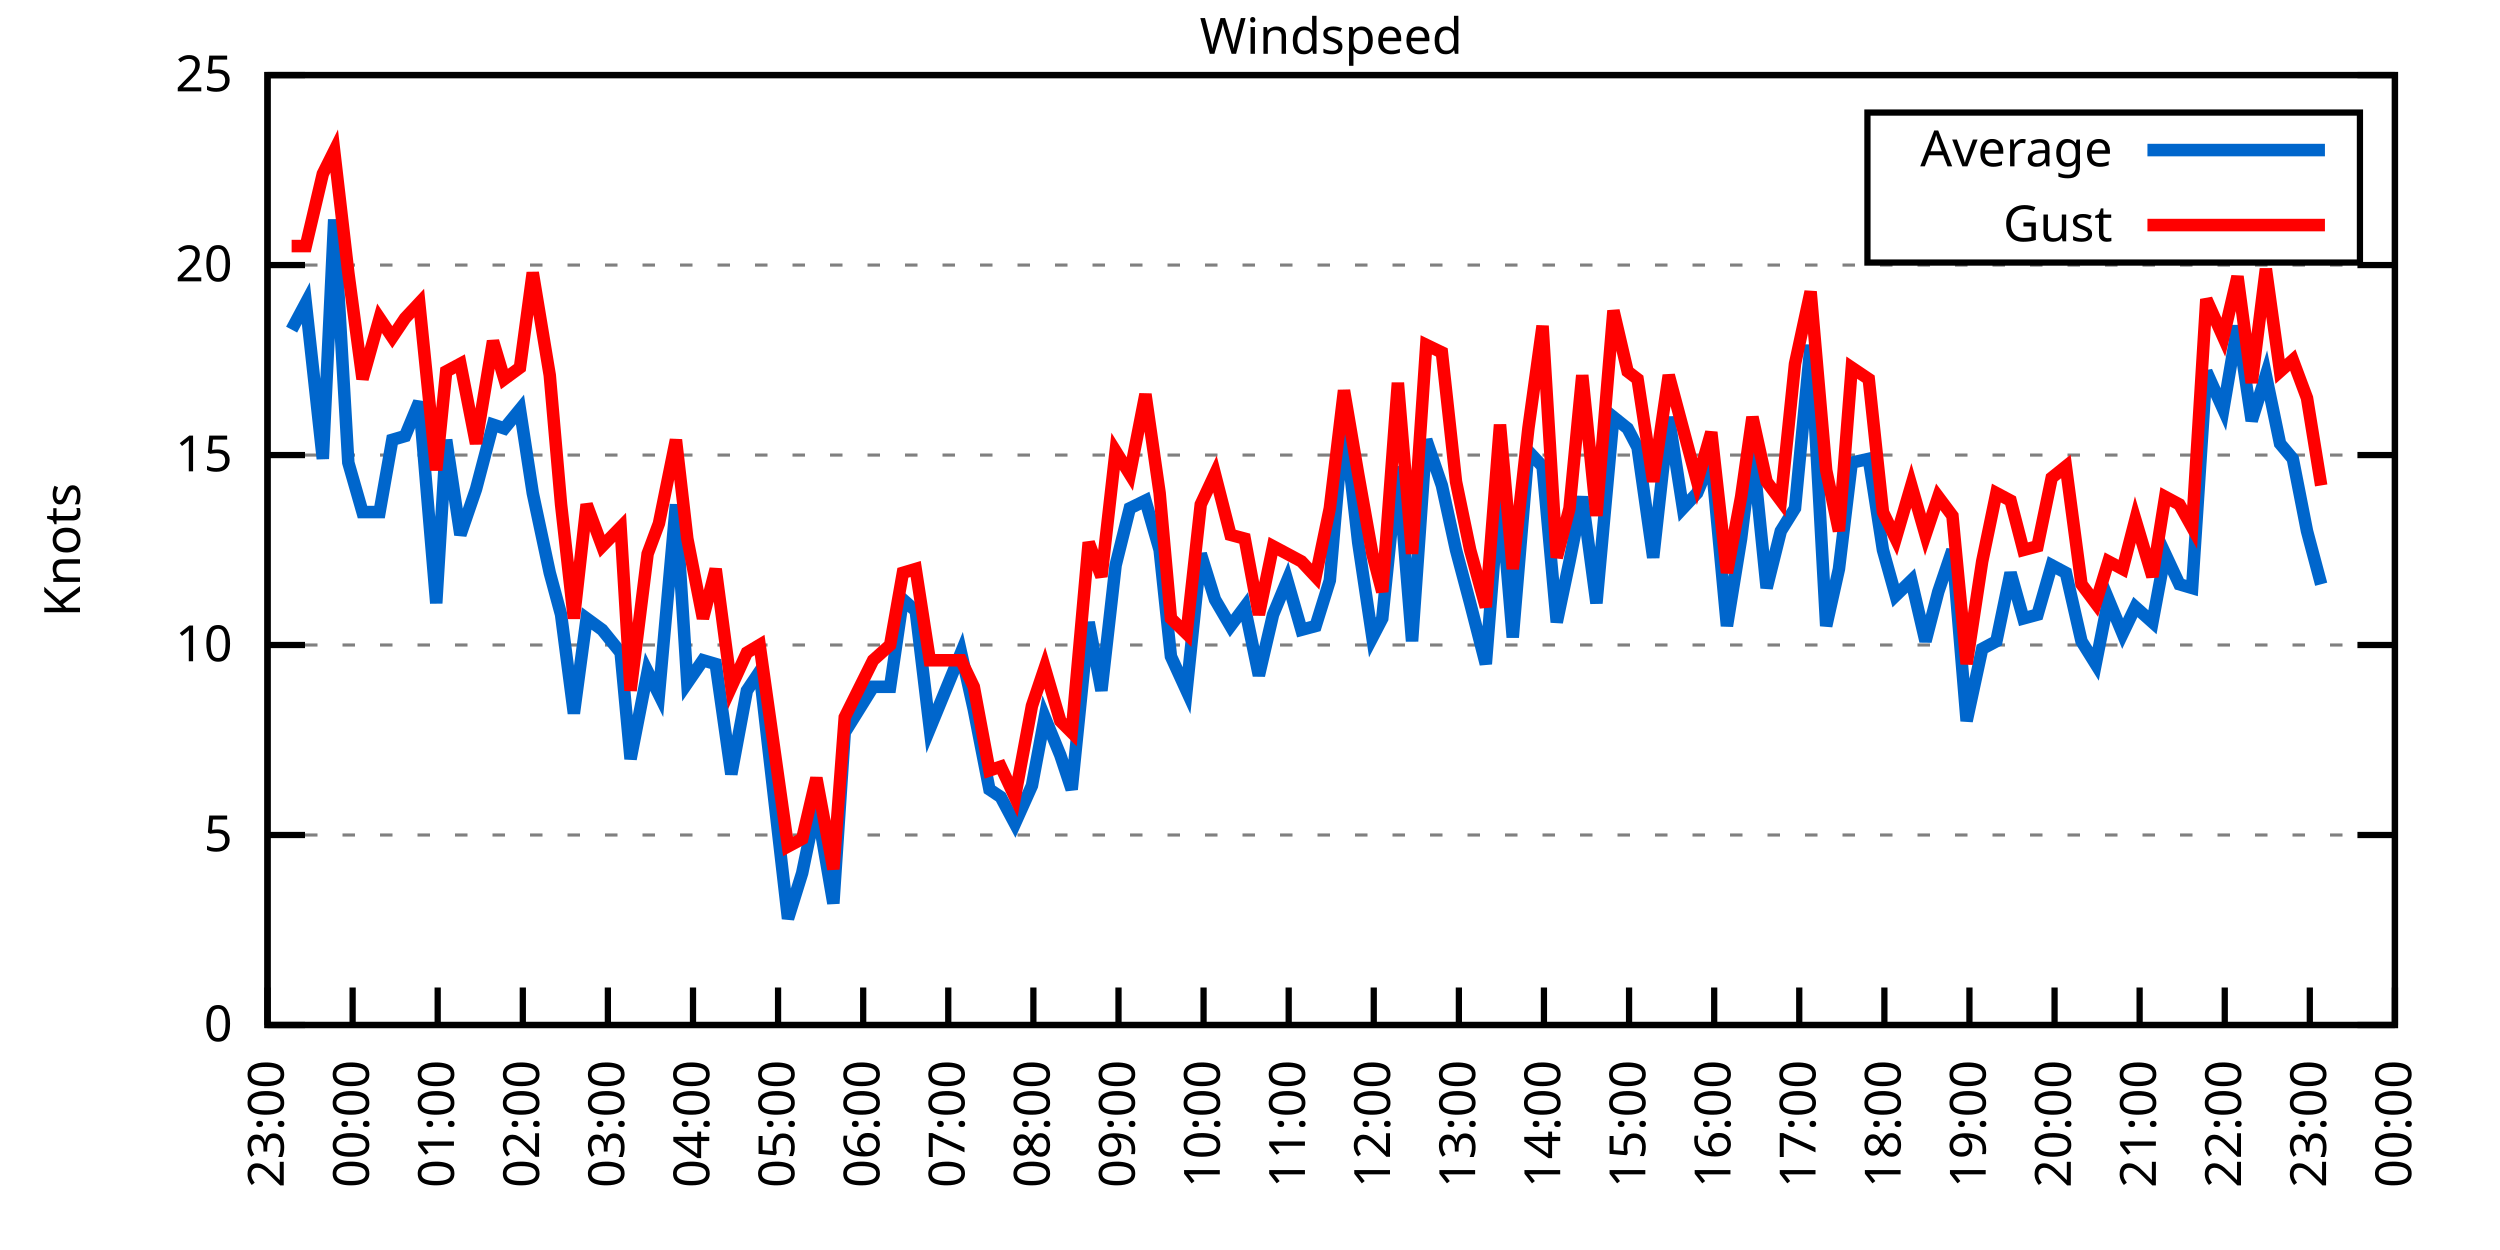
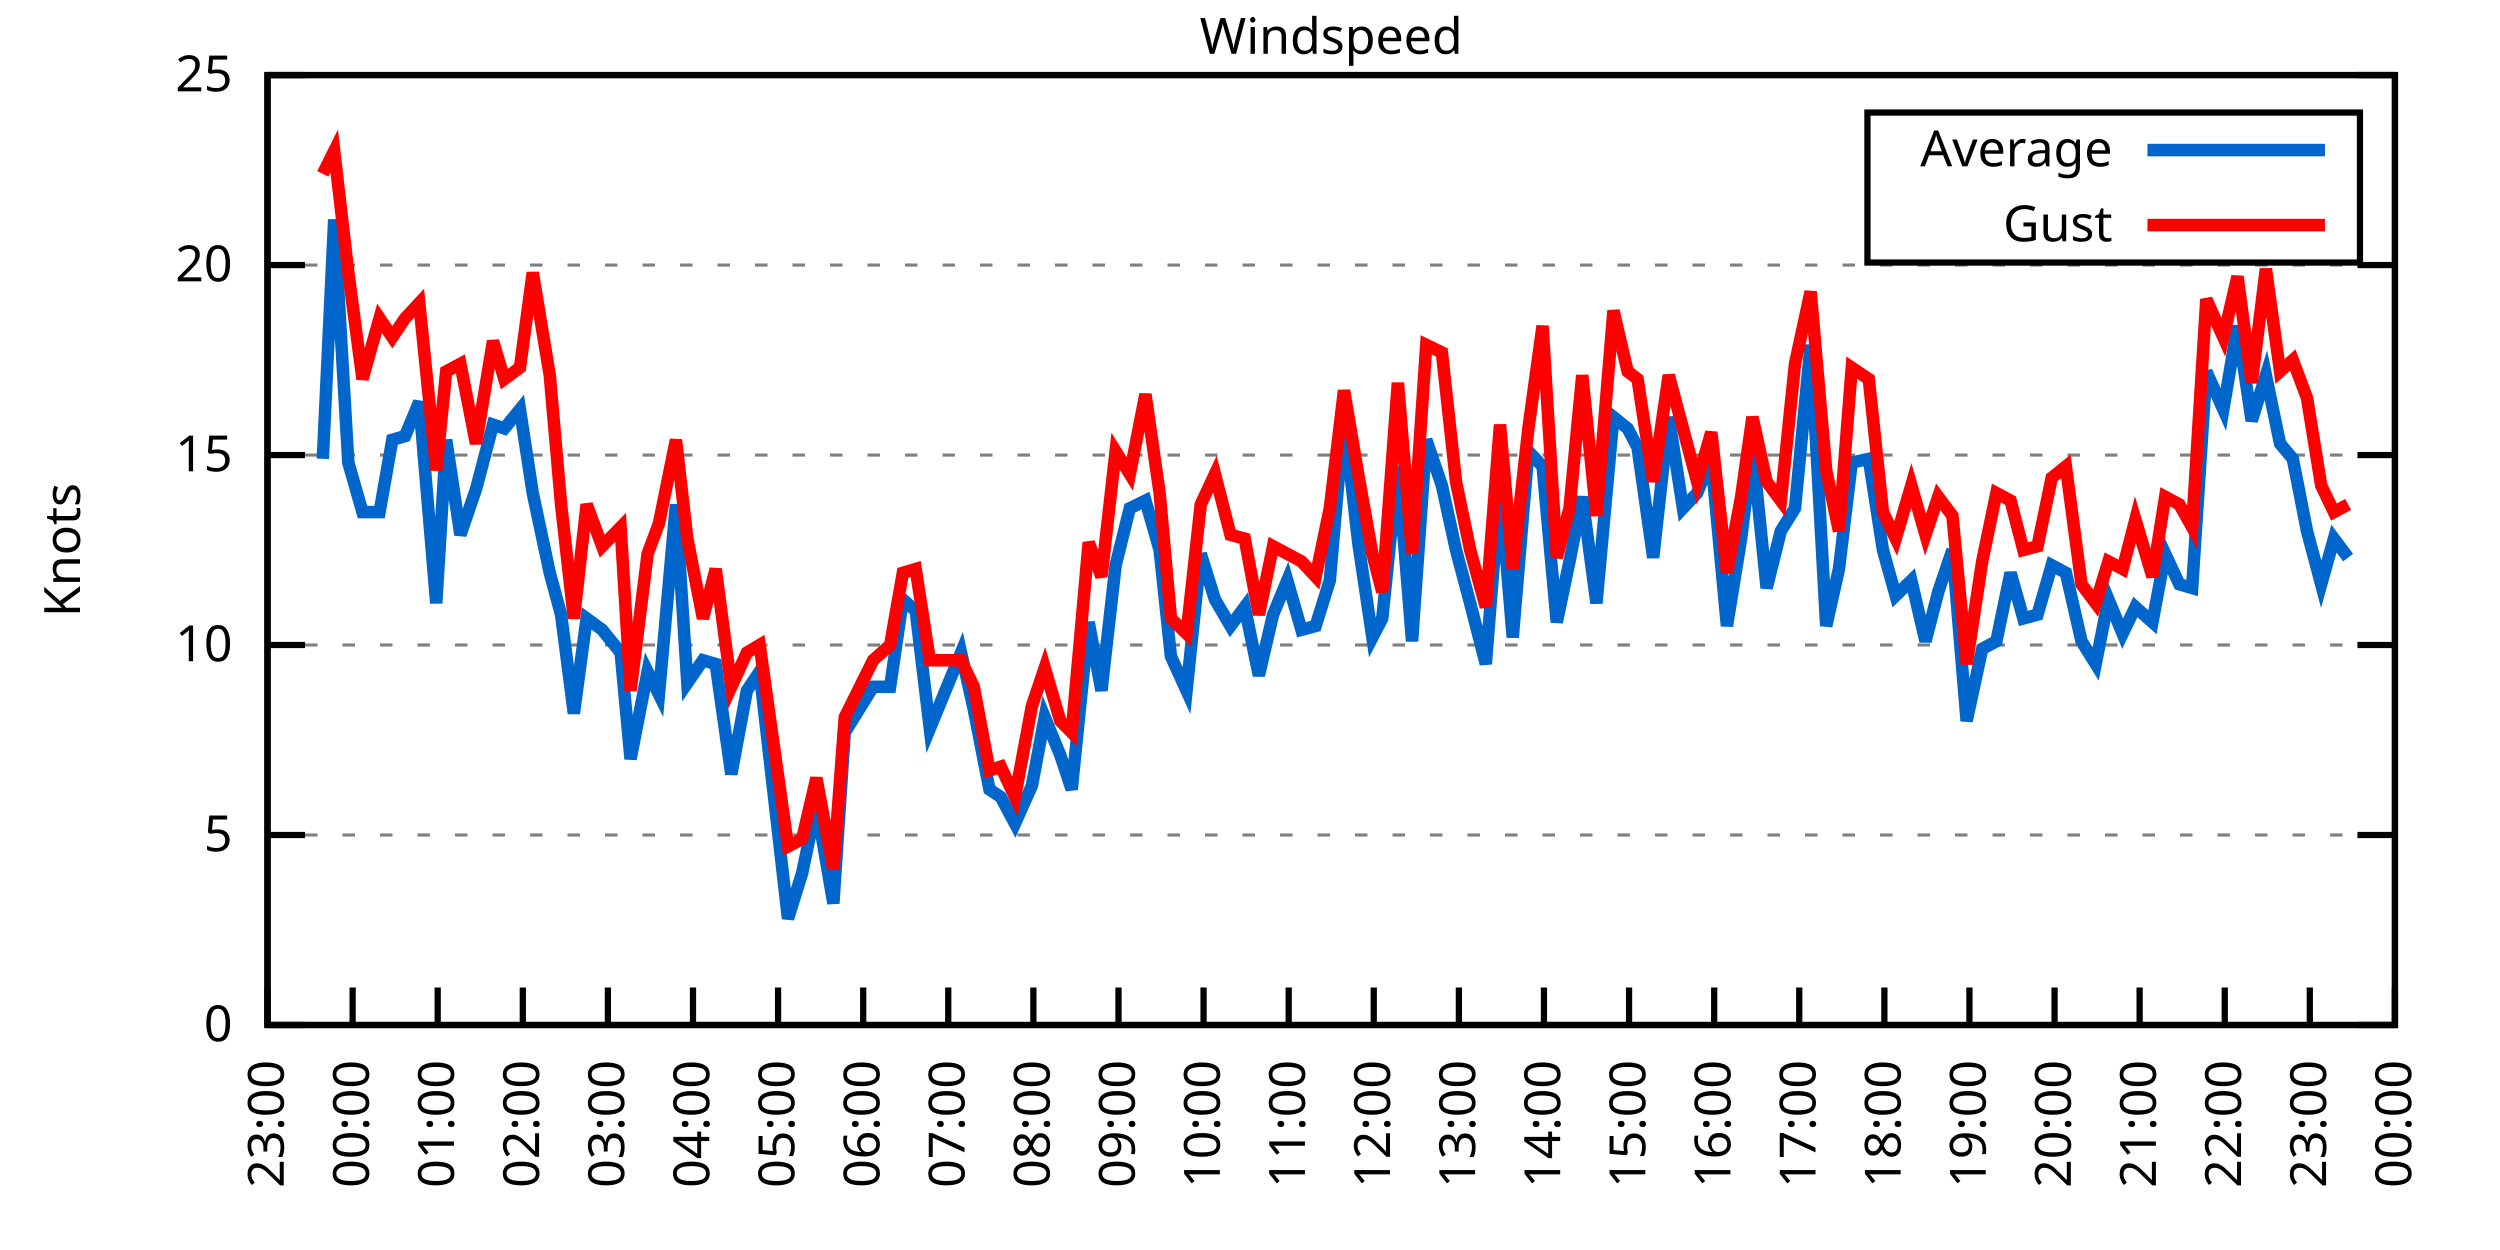
<svg xmlns="http://www.w3.org/2000/svg" xmlns:xlink="http://www.w3.org/1999/xlink" width="400" height="200" viewBox="0 0 400 200">
  <g id="gnuplot_canvas">
    <rect x="0" y="0" width="400" height="200" fill="none" />
    <defs>
      <circle id="gpDot" r="0.5" stroke-width="0.5" stroke="currentColor" />
      <path id="gpPt0" stroke-width="0.333" stroke="currentColor" d="M-1,0 h2 M0,-1 v2" />
      <path id="gpPt1" stroke-width="0.333" stroke="currentColor" d="M-1,-1 L1,1 M1,-1 L-1,1" />
      <path id="gpPt2" stroke-width="0.333" stroke="currentColor" d="M-1,0 L1,0 M0,-1 L0,1 M-1,-1 L1,1 M-1,1 L1,-1" />
      <rect id="gpPt3" stroke-width="0.333" stroke="currentColor" x="-1" y="-1" width="2" height="2" />
      <rect id="gpPt4" stroke-width="0.333" stroke="currentColor" fill="currentColor" x="-1" y="-1" width="2" height="2" />
      <circle id="gpPt5" stroke-width="0.333" stroke="currentColor" cx="0" cy="0" r="1" />
      <use xlink:href="#gpPt5" id="gpPt6" fill="currentColor" stroke="none" />
      <path id="gpPt7" stroke-width="0.333" stroke="currentColor" d="M0,-1.33 L-1.33,0.67 L1.33,0.67 z" />
      <use xlink:href="#gpPt7" id="gpPt8" fill="currentColor" stroke="none" />
      <use xlink:href="#gpPt7" id="gpPt9" stroke="currentColor" transform="rotate(180)" />
      <use xlink:href="#gpPt9" id="gpPt10" fill="currentColor" stroke="none" />
      <use xlink:href="#gpPt3" id="gpPt11" stroke="currentColor" transform="rotate(45)" />
      <use xlink:href="#gpPt11" id="gpPt12" fill="currentColor" stroke="none" />
      <path id="gpPt13" stroke-width="0.333" stroke="currentColor" d="M0,1.330 L1.265,0.411 L0.782,-1.067 L-0.782,-1.076 L-1.265,0.411 z" />
      <use xlink:href="#gpPt13" id="gpPt14" fill="currentColor" stroke="none" />
      <filter id="textbox" filterUnits="objectBoundingBox" x="0" y="0" height="1" width="1">
        <feFlood flood-color="white" flood-opacity="1" result="bgnd" />
        <feComposite in="SourceGraphic" in2="bgnd" operator="atop" />
      </filter>
      <filter id="greybox" filterUnits="objectBoundingBox" x="0" y="0" height="1" width="1">
        <feFlood flood-color="lightgrey" flood-opacity="1" result="grey" />
        <feComposite in="SourceGraphic" in2="grey" operator="atop" />
      </filter>
    </defs>
    <g fill="none" color="white" stroke="currentColor" stroke-width="1.00" stroke-linecap="butt" stroke-linejoin="miter">
</g>
    <g fill="none" color="black" stroke="currentColor" stroke-width="1.00" stroke-linecap="butt" stroke-linejoin="miter">
      <g stroke="none" shape-rendering="crispEdges">
        <polygon fill="rgb(255, 255, 255)" points="42.80,164.00 383.18,164.00 383.18,12.02 42.80,12.02 " />
      </g>
    </g>
    <g fill="none" color="black" stroke="currentColor" stroke-width="1.00" stroke-linecap="butt" stroke-linejoin="miter">
</g>
    <g fill="none" color="black" stroke="black" stroke-width="0.50" stroke-linecap="butt" stroke-linejoin="miter">
</g>
    <g fill="none" color="gray" stroke="currentColor" stroke-width="0.50" stroke-linecap="butt" stroke-linejoin="miter">
      <path stroke="gray" stroke-dasharray="2,4" class="gridline" d="M42.80,164.00 L383.19,164.00  " />
    </g>
    <g fill="none" color="gray" stroke="gray" stroke-width="1.00" stroke-linecap="butt" stroke-linejoin="miter">
</g>
    <g fill="none" color="black" stroke="currentColor" stroke-width="1.00" stroke-linecap="butt" stroke-linejoin="miter">
      <path stroke="black" d="M42.80,164.00 L48.80,164.00 M383.19,164.00 L377.19,164.00  " />
      <g transform="translate(37.20,166.60)" stroke="none" fill="black" font-family="Sans" font-size="8.00" text-anchor="end">
        <text>
          <tspan font-family="Sans"> 0</tspan>
        </text>
      </g>
    </g>
    <g fill="none" color="black" stroke="currentColor" stroke-width="1.00" stroke-linecap="butt" stroke-linejoin="miter">
</g>
    <g fill="none" color="black" stroke="black" stroke-width="0.50" stroke-linecap="butt" stroke-linejoin="miter">
</g>
    <g fill="none" color="gray" stroke="currentColor" stroke-width="0.50" stroke-linecap="butt" stroke-linejoin="miter">
      <path stroke="gray" stroke-dasharray="2,4" class="gridline" d="M42.80,133.60 L383.19,133.60  " />
    </g>
    <g fill="none" color="gray" stroke="gray" stroke-width="1.00" stroke-linecap="butt" stroke-linejoin="miter">
</g>
    <g fill="none" color="black" stroke="currentColor" stroke-width="1.00" stroke-linecap="butt" stroke-linejoin="miter">
      <path stroke="black" d="M42.80,133.60 L48.80,133.60 M383.19,133.60 L377.19,133.60  " />
      <g transform="translate(37.20,136.20)" stroke="none" fill="black" font-family="Sans" font-size="8.00" text-anchor="end">
        <text>
          <tspan font-family="Sans"> 5</tspan>
        </text>
      </g>
    </g>
    <g fill="none" color="black" stroke="currentColor" stroke-width="1.00" stroke-linecap="butt" stroke-linejoin="miter">
</g>
    <g fill="none" color="black" stroke="black" stroke-width="0.50" stroke-linecap="butt" stroke-linejoin="miter">
</g>
    <g fill="none" color="gray" stroke="currentColor" stroke-width="0.50" stroke-linecap="butt" stroke-linejoin="miter">
      <path stroke="gray" stroke-dasharray="2,4" class="gridline" d="M42.80,103.20 L383.19,103.20  " />
    </g>
    <g fill="none" color="gray" stroke="gray" stroke-width="1.00" stroke-linecap="butt" stroke-linejoin="miter">
</g>
    <g fill="none" color="black" stroke="currentColor" stroke-width="1.00" stroke-linecap="butt" stroke-linejoin="miter">
      <path stroke="black" d="M42.80,103.20 L48.80,103.20 M383.19,103.20 L377.19,103.20  " />
      <g transform="translate(37.20,105.80)" stroke="none" fill="black" font-family="Sans" font-size="8.00" text-anchor="end">
        <text>
          <tspan font-family="Sans"> 10</tspan>
        </text>
      </g>
    </g>
    <g fill="none" color="black" stroke="currentColor" stroke-width="1.00" stroke-linecap="butt" stroke-linejoin="miter">
</g>
    <g fill="none" color="black" stroke="black" stroke-width="0.50" stroke-linecap="butt" stroke-linejoin="miter">
</g>
    <g fill="none" color="gray" stroke="currentColor" stroke-width="0.50" stroke-linecap="butt" stroke-linejoin="miter">
      <path stroke="gray" stroke-dasharray="2,4" class="gridline" d="M42.80,72.81 L383.19,72.81  " />
    </g>
    <g fill="none" color="gray" stroke="gray" stroke-width="1.00" stroke-linecap="butt" stroke-linejoin="miter">
</g>
    <g fill="none" color="black" stroke="currentColor" stroke-width="1.00" stroke-linecap="butt" stroke-linejoin="miter">
      <path stroke="black" d="M42.80,72.81 L48.80,72.81 M383.19,72.81 L377.19,72.81  " />
      <g transform="translate(37.20,75.41)" stroke="none" fill="black" font-family="Sans" font-size="8.00" text-anchor="end">
        <text>
          <tspan font-family="Sans"> 15</tspan>
        </text>
      </g>
    </g>
    <g fill="none" color="black" stroke="currentColor" stroke-width="1.00" stroke-linecap="butt" stroke-linejoin="miter">
</g>
    <g fill="none" color="black" stroke="black" stroke-width="0.50" stroke-linecap="butt" stroke-linejoin="miter">
</g>
    <g fill="none" color="gray" stroke="currentColor" stroke-width="0.50" stroke-linecap="butt" stroke-linejoin="miter">
      <path stroke="gray" stroke-dasharray="2,4" class="gridline" d="M42.80,42.41 L383.19,42.41  " />
    </g>
    <g fill="none" color="gray" stroke="gray" stroke-width="1.00" stroke-linecap="butt" stroke-linejoin="miter">
</g>
    <g fill="none" color="black" stroke="currentColor" stroke-width="1.00" stroke-linecap="butt" stroke-linejoin="miter">
      <path stroke="black" d="M42.80,42.41 L48.80,42.41 M383.19,42.41 L377.19,42.41  " />
      <g transform="translate(37.20,45.01)" stroke="none" fill="black" font-family="Sans" font-size="8.00" text-anchor="end">
        <text>
          <tspan font-family="Sans"> 20</tspan>
        </text>
      </g>
    </g>
    <g fill="none" color="black" stroke="currentColor" stroke-width="1.00" stroke-linecap="butt" stroke-linejoin="miter">
</g>
    <g fill="none" color="black" stroke="black" stroke-width="0.50" stroke-linecap="butt" stroke-linejoin="miter">
</g>
    <g fill="none" color="gray" stroke="currentColor" stroke-width="0.50" stroke-linecap="butt" stroke-linejoin="miter">
      <path stroke="gray" stroke-dasharray="2,4" class="gridline" d="M42.80,12.01 L383.19,12.01  " />
    </g>
    <g fill="none" color="gray" stroke="gray" stroke-width="1.00" stroke-linecap="butt" stroke-linejoin="miter">
</g>
    <g fill="none" color="black" stroke="currentColor" stroke-width="1.00" stroke-linecap="butt" stroke-linejoin="miter">
      <path stroke="black" d="M42.80,12.01 L48.80,12.01 M383.19,12.01 L377.19,12.01  " />
      <g transform="translate(37.20,14.61)" stroke="none" fill="black" font-family="Sans" font-size="8.00" text-anchor="end">
        <text>
          <tspan font-family="Sans"> 25</tspan>
        </text>
      </g>
    </g>
    <g fill="none" color="black" stroke="currentColor" stroke-width="1.00" stroke-linecap="butt" stroke-linejoin="miter">
      <path stroke="black" d="M42.80,164.00 L42.80,158.00  " />
      <g transform="translate(45.40,169.60) rotate(270.00)" stroke="none" fill="black" font-family="Sans" font-size="8.00" text-anchor="end">
        <text>
          <tspan font-family="Sans">23:00</tspan>
        </text>
      </g>
    </g>
    <g fill="none" color="black" stroke="currentColor" stroke-width="1.00" stroke-linecap="butt" stroke-linejoin="miter">
      <path stroke="black" d="M56.42,164.00 L56.42,158.00  " />
      <g transform="translate(59.02,169.60) rotate(270.00)" stroke="none" fill="black" font-family="Sans" font-size="8.00" text-anchor="end">
        <text>
          <tspan font-family="Sans">00:00</tspan>
        </text>
      </g>
    </g>
    <g fill="none" color="black" stroke="currentColor" stroke-width="1.00" stroke-linecap="butt" stroke-linejoin="miter">
      <path stroke="black" d="M70.03,164.00 L70.03,158.00  " />
      <g transform="translate(72.63,169.60) rotate(270.00)" stroke="none" fill="black" font-family="Sans" font-size="8.00" text-anchor="end">
        <text>
          <tspan font-family="Sans">01:00</tspan>
        </text>
      </g>
    </g>
    <g fill="none" color="black" stroke="currentColor" stroke-width="1.00" stroke-linecap="butt" stroke-linejoin="miter">
      <path stroke="black" d="M83.65,164.00 L83.65,158.00  " />
      <g transform="translate(86.25,169.60) rotate(270.00)" stroke="none" fill="black" font-family="Sans" font-size="8.00" text-anchor="end">
        <text>
          <tspan font-family="Sans">02:00</tspan>
        </text>
      </g>
    </g>
    <g fill="none" color="black" stroke="currentColor" stroke-width="1.00" stroke-linecap="butt" stroke-linejoin="miter">
      <path stroke="black" d="M97.26,164.00 L97.26,158.00  " />
      <g transform="translate(99.86,169.60) rotate(270.00)" stroke="none" fill="black" font-family="Sans" font-size="8.00" text-anchor="end">
        <text>
          <tspan font-family="Sans">03:00</tspan>
        </text>
      </g>
    </g>
    <g fill="none" color="black" stroke="currentColor" stroke-width="1.00" stroke-linecap="butt" stroke-linejoin="miter">
      <path stroke="black" d="M110.88,164.00 L110.88,158.00  " />
      <g transform="translate(113.48,169.60) rotate(270.00)" stroke="none" fill="black" font-family="Sans" font-size="8.00" text-anchor="end">
        <text>
          <tspan font-family="Sans">04:00</tspan>
        </text>
      </g>
    </g>
    <g fill="none" color="black" stroke="currentColor" stroke-width="1.00" stroke-linecap="butt" stroke-linejoin="miter">
      <path stroke="black" d="M124.49,164.00 L124.49,158.00  " />
      <g transform="translate(127.09,169.60) rotate(270.00)" stroke="none" fill="black" font-family="Sans" font-size="8.00" text-anchor="end">
        <text>
          <tspan font-family="Sans">05:00</tspan>
        </text>
      </g>
    </g>
    <g fill="none" color="black" stroke="currentColor" stroke-width="1.00" stroke-linecap="butt" stroke-linejoin="miter">
      <path stroke="black" d="M138.11,164.00 L138.11,158.00  " />
      <g transform="translate(140.71,169.60) rotate(270.00)" stroke="none" fill="black" font-family="Sans" font-size="8.00" text-anchor="end">
        <text>
          <tspan font-family="Sans">06:00</tspan>
        </text>
      </g>
    </g>
    <g fill="none" color="black" stroke="currentColor" stroke-width="1.00" stroke-linecap="butt" stroke-linejoin="miter">
      <path stroke="black" d="M151.72,164.00 L151.72,158.00  " />
      <g transform="translate(154.32,169.60) rotate(270.00)" stroke="none" fill="black" font-family="Sans" font-size="8.00" text-anchor="end">
        <text>
          <tspan font-family="Sans">07:00</tspan>
        </text>
      </g>
    </g>
    <g fill="none" color="black" stroke="currentColor" stroke-width="1.00" stroke-linecap="butt" stroke-linejoin="miter">
      <path stroke="black" d="M165.34,164.00 L165.34,158.00  " />
      <g transform="translate(167.94,169.60) rotate(270.00)" stroke="none" fill="black" font-family="Sans" font-size="8.00" text-anchor="end">
        <text>
          <tspan font-family="Sans">08:00</tspan>
        </text>
      </g>
    </g>
    <g fill="none" color="black" stroke="currentColor" stroke-width="1.00" stroke-linecap="butt" stroke-linejoin="miter">
      <path stroke="black" d="M178.96,164.00 L178.96,158.00  " />
      <g transform="translate(181.56,169.60) rotate(270.00)" stroke="none" fill="black" font-family="Sans" font-size="8.00" text-anchor="end">
        <text>
          <tspan font-family="Sans">09:00</tspan>
        </text>
      </g>
    </g>
    <g fill="none" color="black" stroke="currentColor" stroke-width="1.00" stroke-linecap="butt" stroke-linejoin="miter">
      <path stroke="black" d="M192.57,164.00 L192.57,158.00  " />
      <g transform="translate(195.17,169.60) rotate(270.00)" stroke="none" fill="black" font-family="Sans" font-size="8.00" text-anchor="end">
        <text>
          <tspan font-family="Sans">10:00</tspan>
        </text>
      </g>
    </g>
    <g fill="none" color="black" stroke="currentColor" stroke-width="1.00" stroke-linecap="butt" stroke-linejoin="miter">
      <path stroke="black" d="M206.19,164.00 L206.19,158.00  " />
      <g transform="translate(208.79,169.60) rotate(270.00)" stroke="none" fill="black" font-family="Sans" font-size="8.00" text-anchor="end">
        <text>
          <tspan font-family="Sans">11:00</tspan>
        </text>
      </g>
    </g>
    <g fill="none" color="black" stroke="currentColor" stroke-width="1.00" stroke-linecap="butt" stroke-linejoin="miter">
      <path stroke="black" d="M219.80,164.00 L219.80,158.00  " />
      <g transform="translate(222.40,169.60) rotate(270.00)" stroke="none" fill="black" font-family="Sans" font-size="8.00" text-anchor="end">
        <text>
          <tspan font-family="Sans">12:00</tspan>
        </text>
      </g>
    </g>
    <g fill="none" color="black" stroke="currentColor" stroke-width="1.00" stroke-linecap="butt" stroke-linejoin="miter">
      <path stroke="black" d="M233.42,164.00 L233.42,158.00  " />
      <g transform="translate(236.02,169.60) rotate(270.00)" stroke="none" fill="black" font-family="Sans" font-size="8.00" text-anchor="end">
        <text>
          <tspan font-family="Sans">13:00</tspan>
        </text>
      </g>
    </g>
    <g fill="none" color="black" stroke="currentColor" stroke-width="1.00" stroke-linecap="butt" stroke-linejoin="miter">
      <path stroke="black" d="M247.03,164.00 L247.03,158.00  " />
      <g transform="translate(249.63,169.60) rotate(270.00)" stroke="none" fill="black" font-family="Sans" font-size="8.00" text-anchor="end">
        <text>
          <tspan font-family="Sans">14:00</tspan>
        </text>
      </g>
    </g>
    <g fill="none" color="black" stroke="currentColor" stroke-width="1.00" stroke-linecap="butt" stroke-linejoin="miter">
      <path stroke="black" d="M260.65,164.00 L260.65,158.00  " />
      <g transform="translate(263.25,169.60) rotate(270.00)" stroke="none" fill="black" font-family="Sans" font-size="8.00" text-anchor="end">
        <text>
          <tspan font-family="Sans">15:00</tspan>
        </text>
      </g>
    </g>
    <g fill="none" color="black" stroke="currentColor" stroke-width="1.00" stroke-linecap="butt" stroke-linejoin="miter">
      <path stroke="black" d="M274.27,164.00 L274.27,158.00  " />
      <g transform="translate(276.87,169.60) rotate(270.00)" stroke="none" fill="black" font-family="Sans" font-size="8.00" text-anchor="end">
        <text>
          <tspan font-family="Sans">16:00</tspan>
        </text>
      </g>
    </g>
    <g fill="none" color="black" stroke="currentColor" stroke-width="1.00" stroke-linecap="butt" stroke-linejoin="miter">
      <path stroke="black" d="M287.88,164.00 L287.88,158.00  " />
      <g transform="translate(290.48,169.60) rotate(270.00)" stroke="none" fill="black" font-family="Sans" font-size="8.00" text-anchor="end">
        <text>
          <tspan font-family="Sans">17:00</tspan>
        </text>
      </g>
    </g>
    <g fill="none" color="black" stroke="currentColor" stroke-width="1.00" stroke-linecap="butt" stroke-linejoin="miter">
      <path stroke="black" d="M301.50,164.00 L301.50,158.00  " />
      <g transform="translate(304.10,169.60) rotate(270.00)" stroke="none" fill="black" font-family="Sans" font-size="8.00" text-anchor="end">
        <text>
          <tspan font-family="Sans">18:00</tspan>
        </text>
      </g>
    </g>
    <g fill="none" color="black" stroke="currentColor" stroke-width="1.00" stroke-linecap="butt" stroke-linejoin="miter">
      <path stroke="black" d="M315.11,164.00 L315.11,158.00  " />
      <g transform="translate(317.71,169.60) rotate(270.00)" stroke="none" fill="black" font-family="Sans" font-size="8.00" text-anchor="end">
        <text>
          <tspan font-family="Sans">19:00</tspan>
        </text>
      </g>
    </g>
    <g fill="none" color="black" stroke="currentColor" stroke-width="1.00" stroke-linecap="butt" stroke-linejoin="miter">
      <path stroke="black" d="M328.73,164.00 L328.73,158.00  " />
      <g transform="translate(331.33,169.60) rotate(270.00)" stroke="none" fill="black" font-family="Sans" font-size="8.00" text-anchor="end">
        <text>
          <tspan font-family="Sans">20:00</tspan>
        </text>
      </g>
    </g>
    <g fill="none" color="black" stroke="currentColor" stroke-width="1.00" stroke-linecap="butt" stroke-linejoin="miter">
      <path stroke="black" d="M342.34,164.00 L342.34,158.00  " />
      <g transform="translate(344.94,169.60) rotate(270.00)" stroke="none" fill="black" font-family="Sans" font-size="8.00" text-anchor="end">
        <text>
          <tspan font-family="Sans">21:00</tspan>
        </text>
      </g>
    </g>
    <g fill="none" color="black" stroke="currentColor" stroke-width="1.00" stroke-linecap="butt" stroke-linejoin="miter">
      <path stroke="black" d="M355.96,164.00 L355.96,158.00  " />
      <g transform="translate(358.56,169.60) rotate(270.00)" stroke="none" fill="black" font-family="Sans" font-size="8.00" text-anchor="end">
        <text>
          <tspan font-family="Sans">22:00</tspan>
        </text>
      </g>
    </g>
    <g fill="none" color="black" stroke="currentColor" stroke-width="1.00" stroke-linecap="butt" stroke-linejoin="miter">
      <path stroke="black" d="M369.57,164.00 L369.57,158.00  " />
      <g transform="translate(372.17,169.60) rotate(270.00)" stroke="none" fill="black" font-family="Sans" font-size="8.00" text-anchor="end">
        <text>
          <tspan font-family="Sans">23:00</tspan>
        </text>
      </g>
    </g>
    <g fill="none" color="black" stroke="currentColor" stroke-width="1.00" stroke-linecap="butt" stroke-linejoin="miter">
      <path stroke="black" d="M383.19,164.00 L383.19,158.00  " />
      <g transform="translate(385.79,169.60) rotate(270.00)" stroke="none" fill="black" font-family="Sans" font-size="8.00" text-anchor="end">
        <text>
          <tspan font-family="Sans">00:00</tspan>
        </text>
      </g>
    </g>
    <g fill="none" color="black" stroke="currentColor" stroke-width="1.00" stroke-linecap="butt" stroke-linejoin="miter">
</g>
    <g fill="none" color="black" stroke="currentColor" stroke-width="1.00" stroke-linecap="butt" stroke-linejoin="miter">
      <path stroke="black" d="M42.80,12.01 L42.80,164.00 L383.19,164.00 L383.19,12.01 L42.80,12.01 Z  " />
    </g>
    <g fill="none" color="black" stroke="currentColor" stroke-width="1.00" stroke-linecap="butt" stroke-linejoin="miter">
</g>
    <g fill="none" color="black" stroke="currentColor" stroke-width="1.00" stroke-linecap="butt" stroke-linejoin="miter">
      <path stroke="black" d="M298.79,42.01 L298.79,18.01 L377.59,18.01 L377.59,42.01 L298.79,42.01 Z  " />
    </g>
    <g id="Windspeed_plot_1">
      <g fill="none" color="white" stroke="black" stroke-width="2.00" stroke-linecap="butt" stroke-linejoin="miter">
</g>
      <g fill="none" color="black" stroke="currentColor" stroke-width="2.00" stroke-linecap="butt" stroke-linejoin="miter">
        <g transform="translate(337.99,26.61)" stroke="none" fill="black" font-family="Sans" font-size="8.00" text-anchor="end">
          <text>
            <tspan font-family="Sans">Average</tspan>
          </text>
        </g>
      </g>
      <g fill="none" color="black" stroke="currentColor" stroke-width="2.00" stroke-linecap="butt" stroke-linejoin="miter">
-         <path stroke="rgb(  0, 102, 204)" d="M343.59,24.01 L371.99,24.01 M46.66,52.74 L48.93,48.49 L51.65,73.41 L53.47,35.11 L55.73,74.02 L58.00,81.93   L60.73,81.93 L62.77,70.37 L64.81,69.77 L67.08,64.29 L69.80,96.52 L71.39,70.37 L73.66,85.57 L76.16,78.28   L78.88,67.94 L80.70,68.55 L83.19,65.51 L85.24,78.89 L87.96,91.65 L89.77,98.34 L91.82,114.15 L93.86,98.95   L96.35,100.77 L99.30,104.42 L100.89,121.44 L103.62,107.46 L105.43,111.11 L108.15,80.71 L109.97,109.28 L112.47,105.64   L114.51,106.24 L117.01,123.87 L119.50,110.50 L121.54,107.46 L126.08,146.98 L128.35,139.68 L130.62,128.74 L133.34,144.55   L135.16,117.19 L139.70,109.89 L142.42,109.89 L144.46,95.91 L146.51,97.73 L148.77,116.58 L153.77,104.42 L155.81,113.54   L158.31,126.31 L160.12,127.52 L162.39,131.78 L165.11,125.70 L167.16,114.76 L169.65,120.83 L171.47,126.31 L174.19,99.56   L176.23,110.50 L178.50,90.44 L180.77,81.32 L183.27,80.10 L185.54,88.00 L187.35,105.03 L189.85,110.50 L192.12,88.61   L194.39,95.91 L196.88,100.16 L199.15,97.12 L201.42,108.07 L203.69,98.34 L205.96,92.87 L208.23,100.77 L210.50,100.16   L212.77,92.87 L215.04,66.73 L217.31,86.79 L219.58,101.99 L221.16,98.95 L223.66,74.63 L225.93,102.60 L228.20,70.37   L230.70,77.67 L232.96,88.00 L235.23,96.52 L237.73,106.24 L240.00,77.67 L242.04,101.99 L244.54,72.20 L246.81,74.63   L249.08,99.56 L251.12,89.83 L253.16,79.49 L255.43,96.52 L258.15,66.73 L260.42,68.55 L262.01,71.59 L264.51,89.22   L267.00,66.73 L269.27,81.32 L271.54,78.89 L273.81,73.41 L276.31,100.16 L278.58,86.18 L280.39,71.59 L282.66,94.08   L284.93,84.97 L287.20,81.32 L289.70,55.18 L292.19,100.16 L294.23,91.04 L296.28,74.02 L299.00,73.41 L301.27,88.00   L303.31,95.30 L305.81,92.87 L308.08,102.60 L310.12,94.69 L312.39,88.00 L314.66,115.36 L317.15,103.81 L319.42,102.60   L321.69,91.65 L323.74,98.95 L326.00,98.34 L328.27,90.44 L330.54,91.65 L333.04,102.60 L335.31,106.24 L337.35,95.91   L339.62,101.38 L341.66,97.12 L344.39,99.56 L346.43,88.61 L348.70,93.48 L350.74,94.08 L353.01,59.43 L355.73,65.51   L358.00,52.14 L360.27,67.33 L362.54,60.04 L364.81,70.98 L366.85,73.41 L369.12,84.97 L371.39,93.48  " />
+         <path stroke="rgb(  0, 102, 204)" d="M343.59,24.01 L371.99,24.01 M51.65,73.41 L53.47,35.11 L55.73,74.02 L58.00,81.93 L60.73,81.93 L62.77,70.37   L64.81,69.77 L67.08,64.29 L69.80,96.52 L71.39,70.37 L73.66,85.57 L76.16,78.28 L78.88,67.94 L80.70,68.55   L83.19,65.51 L85.24,78.89 L87.96,91.65 L89.77,98.34 L91.82,114.15 L93.86,98.95 L96.35,100.77 L99.30,104.42   L100.89,121.44 L103.62,107.46 L105.43,111.11 L108.15,80.71 L109.97,109.28 L112.47,105.64 L114.51,106.24 L117.01,123.87   L119.50,110.50 L121.54,107.46 L126.08,146.98 L128.35,139.68 L130.62,128.74 L133.34,144.55 L135.16,117.19 L139.70,109.89   L142.42,109.89 L144.46,95.91 L146.51,97.73 L148.77,116.58 L153.77,104.42 L155.81,113.54 L158.31,126.31 L160.12,127.52   L162.39,131.78 L165.11,125.70 L167.16,114.76 L169.65,120.83 L171.47,126.31 L174.19,99.56 L176.23,110.50 L178.50,90.44   L180.77,81.32 L183.27,80.10 L185.54,88.00 L187.35,105.03 L189.85,110.50 L192.12,88.61 L194.39,95.91 L196.88,100.16   L199.15,97.12 L201.42,108.07 L203.69,98.34 L205.96,92.87 L208.23,100.77 L210.50,100.16 L212.77,92.87 L215.04,66.73   L217.31,86.79 L219.58,101.99 L221.16,98.95 L223.66,74.63 L225.93,102.60 L228.20,70.37 L230.70,77.67 L232.96,88.00   L235.23,96.52 L237.73,106.24 L240.00,77.67 L242.04,101.99 L244.54,72.20 L246.81,74.63 L249.08,99.56 L251.12,89.83   L253.16,79.49 L255.43,96.52 L258.15,66.73 L260.42,68.55 L262.01,71.59 L264.51,89.22 L267.00,66.73 L269.27,81.32   L271.54,78.89 L273.81,73.41 L276.31,100.16 L278.58,86.18 L280.39,71.59 L282.66,94.08 L284.93,84.97 L287.20,81.32   L289.70,55.18 L292.19,100.16 L294.23,91.04 L296.28,74.02 L299.00,73.41 L301.27,88.00 L303.31,95.30 L305.81,92.87   L308.08,102.60 L310.12,94.69 L312.39,88.00 L314.66,115.36 L317.15,103.81 L319.42,102.60 L321.69,91.65 L323.74,98.95   L326.00,98.34 L328.27,90.44 L330.54,91.65 L333.04,102.60 L335.31,106.24 L337.35,95.91 L339.62,101.38 L341.66,97.12   L344.39,99.56 L346.43,88.61 L348.70,93.48 L350.74,94.08 L353.01,59.43 L355.73,65.51 L358.00,52.14 L360.27,67.33   L362.54,60.04 L364.81,70.98 L366.85,73.41 L369.12,84.97 L371.39,93.48 L373.43,86.18 L375.70,89.22  " />
      </g>
    </g>
    <g id="Windspeed_plot_2">
      <g fill="none" color="black" stroke="currentColor" stroke-width="2.00" stroke-linecap="butt" stroke-linejoin="miter">
        <g transform="translate(337.99,38.61)" stroke="none" fill="black" font-family="Sans" font-size="8.00" text-anchor="end">
          <text>
            <tspan font-family="Sans">Gust</tspan>
          </text>
        </g>
      </g>
      <g fill="none" color="black" stroke="currentColor" stroke-width="2.00" stroke-linecap="butt" stroke-linejoin="miter">
-         <path stroke="rgb(255,   0,   0)" d="M343.59,36.01 L371.99,36.01 M46.66,39.37 L48.93,39.37 L51.65,27.82 L53.47,24.17 L55.73,43.62 L58.00,60.65   L60.73,50.92 L62.77,53.96 L64.81,50.92 L67.08,48.49 L69.80,75.24 L71.39,59.43 L73.66,58.21 L76.16,70.98   L78.88,54.57 L80.70,60.65 L83.19,58.82 L85.24,43.62 L87.96,60.04 L89.77,80.71 L91.82,98.95 L93.86,80.71   L96.35,87.40 L99.30,84.36 L100.89,110.50 L103.62,88.61 L105.43,83.75 L108.15,70.37 L109.97,86.18 L112.47,98.95   L114.51,91.04 L117.01,109.89 L119.50,104.42 L121.54,103.20 L126.08,135.43 L128.35,134.21 L130.62,124.48 L133.34,139.07   L135.16,114.76 L139.70,105.64 L142.42,103.20 L144.46,91.65 L146.51,91.04 L148.77,105.64 L153.77,105.64 L155.81,109.89   L158.31,123.27 L160.12,122.66 L162.39,127.52 L165.11,112.93 L167.16,106.85 L169.65,115.36 L171.47,117.19 L174.19,86.79   L176.23,92.26 L178.50,72.20 L180.77,75.85 L183.27,63.08 L185.54,78.89 L187.35,98.95 L189.85,101.38 L192.12,80.71   L194.39,75.85 L196.88,85.57 L199.15,86.18 L201.42,98.34 L203.69,87.40 L205.96,88.61 L208.23,89.83 L210.50,92.26   L212.77,81.32 L215.04,62.47 L217.31,75.85 L219.58,88.61 L221.16,94.69 L223.66,61.25 L225.93,88.61 L228.20,55.18   L230.70,56.39 L232.96,77.06 L235.23,88.00 L237.73,97.12 L240.00,67.94 L242.04,91.04 L244.54,68.55 L246.81,52.14   L249.08,89.22 L251.12,81.32 L253.16,60.04 L255.43,82.53 L258.15,49.70 L260.42,59.43 L262.01,60.65 L264.51,77.06   L267.00,60.04 L269.27,68.55 L271.54,77.06 L273.81,69.16 L276.31,91.65 L278.58,79.49 L280.39,66.73 L282.66,77.06   L284.93,80.10 L287.20,58.21 L289.70,46.66 L292.19,75.24 L294.23,84.97 L296.28,58.82 L299.00,60.65 L301.27,81.93   L303.31,86.18 L305.81,77.67 L308.08,85.57 L310.12,79.49 L312.39,82.53 L314.66,106.24 L317.15,89.83 L319.42,78.89   L321.69,80.10 L323.74,88.00 L326.00,87.40 L328.27,76.45 L330.54,74.63 L333.04,93.48 L335.31,96.52 L337.35,89.83   L339.62,91.04 L341.66,83.14 L344.39,92.26 L346.43,79.49 L348.70,80.71 L350.74,84.36 L353.01,47.88 L355.73,53.96   L358.00,44.23 L360.27,61.25 L362.54,43.02 L364.81,59.43 L366.85,57.61 L369.12,63.69 L371.39,77.67  " />
+         <path stroke="rgb(255,   0,   0)" d="M343.59,36.01 L371.99,36.01 M51.65,27.82 L53.47,24.17 L55.73,43.62 L58.00,60.65 L60.73,50.92 L62.77,53.96   L64.81,50.92 L67.08,48.49 L69.80,75.24 L71.39,59.43 L73.66,58.21 L76.16,70.98 L78.88,54.57 L80.70,60.65   L83.19,58.82 L85.24,43.62 L87.96,60.04 L89.77,80.71 L91.82,98.95 L93.86,80.71 L96.35,87.40 L99.30,84.36   L100.89,110.50 L103.62,88.61 L105.43,83.75 L108.15,70.37 L109.97,86.18 L112.47,98.95 L114.51,91.04 L117.01,109.89   L119.50,104.42 L121.54,103.20 L126.08,135.43 L128.35,134.21 L130.62,124.48 L133.34,139.07 L135.16,114.76 L139.70,105.64   L142.42,103.20 L144.46,91.65 L146.51,91.04 L148.77,105.64 L153.77,105.64 L155.81,109.89 L158.31,123.27 L160.12,122.66   L162.39,127.52 L165.11,112.93 L167.16,106.85 L169.65,115.36 L171.47,117.19 L174.19,86.79 L176.23,92.26 L178.50,72.20   L180.77,75.85 L183.27,63.08 L185.54,78.89 L187.35,98.95 L189.85,101.38 L192.12,80.71 L194.39,75.85 L196.88,85.57   L199.15,86.18 L201.42,98.34 L203.69,87.40 L205.96,88.61 L208.23,89.83 L210.50,92.26 L212.77,81.32 L215.04,62.47   L217.31,75.85 L219.58,88.61 L221.16,94.69 L223.66,61.25 L225.93,88.61 L228.20,55.18 L230.70,56.39 L232.96,77.06   L235.23,88.00 L237.73,97.12 L240.00,67.94 L242.04,91.04 L244.54,68.55 L246.81,52.14 L249.08,89.22 L251.12,81.32   L253.16,60.04 L255.43,82.53 L258.15,49.70 L260.42,59.43 L262.01,60.65 L264.51,77.06 L267.00,60.04 L269.27,68.55   L271.54,77.06 L273.81,69.16 L276.31,91.65 L278.58,79.49 L280.39,66.73 L282.66,77.06 L284.93,80.10 L287.20,58.21   L289.70,46.66 L292.19,75.24 L294.23,84.97 L296.28,58.82 L299.00,60.65 L301.27,81.93 L303.31,86.18 L305.81,77.67   L308.08,85.57 L310.12,79.49 L312.39,82.53 L314.66,106.24 L317.15,89.83 L319.42,78.89 L321.69,80.10 L323.74,88.00   L326.00,87.40 L328.27,76.45 L330.54,74.63 L333.04,93.48 L335.31,96.52 L337.35,89.83 L339.62,91.04 L341.66,83.14   L344.39,92.26 L346.43,79.49 L348.70,80.71 L350.74,84.36 L353.01,47.88 L355.73,53.96 L358.00,44.23 L360.27,61.25   L362.54,43.02 L364.81,59.43 L366.85,57.61 L369.12,63.69 L371.39,77.67 L373.43,81.93 L375.70,80.71  " />
      </g>
    </g>
    <g fill="none" color="black" stroke="currentColor" stroke-width="2.00" stroke-linecap="butt" stroke-linejoin="miter">
</g>
    <g fill="none" color="black" stroke="black" stroke-width="1.00" stroke-linecap="butt" stroke-linejoin="miter">
</g>
    <g fill="none" color="black" stroke="currentColor" stroke-width="1.00" stroke-linecap="butt" stroke-linejoin="miter">
      <path stroke="black" d="M42.80,12.01 L42.80,164.00 L383.19,164.00 L383.19,12.01 L42.80,12.01 Z  " />
      <g transform="translate(12.80,88.01) rotate(270.00)" stroke="none" fill="black" font-family="Sans" font-size="8.00" text-anchor="middle">
        <text>
          <tspan font-family="Sans">Knots</tspan>
        </text>
      </g>
    </g>
    <g fill="none" color="black" stroke="currentColor" stroke-width="1.00" stroke-linecap="butt" stroke-linejoin="miter">
</g>
    <g fill="none" color="black" stroke="currentColor" stroke-width="1.00" stroke-linecap="butt" stroke-linejoin="miter">
      <g transform="translate(212.99,8.61)" stroke="none" fill="black" font-family="Sans" font-size="8.00" text-anchor="middle">
        <text>
          <tspan font-family="Sans">Windspeed</tspan>
        </text>
      </g>
    </g>
    <g fill="none" color="black" stroke="currentColor" stroke-width="1.00" stroke-linecap="butt" stroke-linejoin="miter">
</g>
  </g>
</svg>
